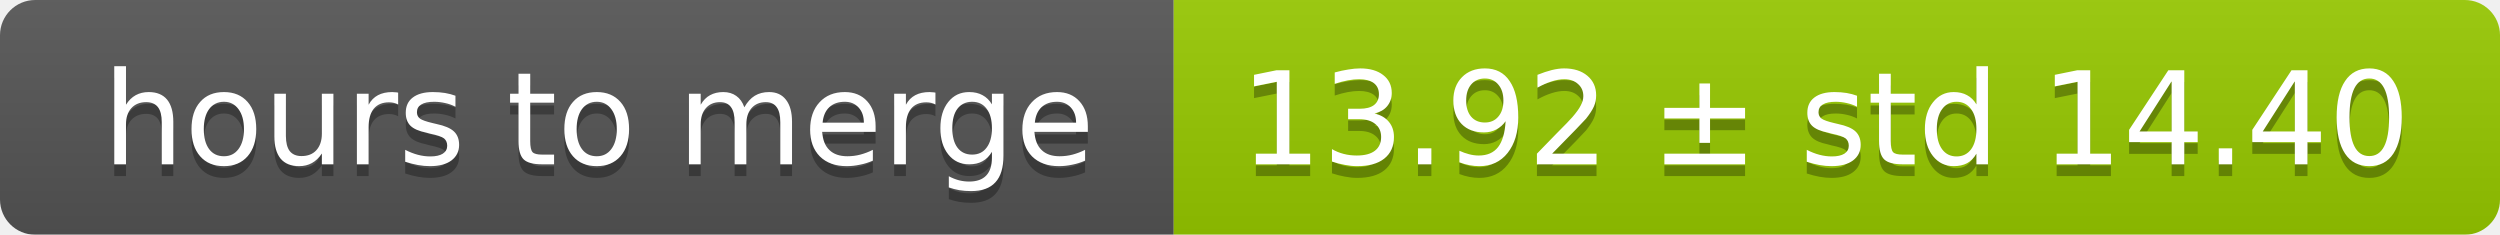
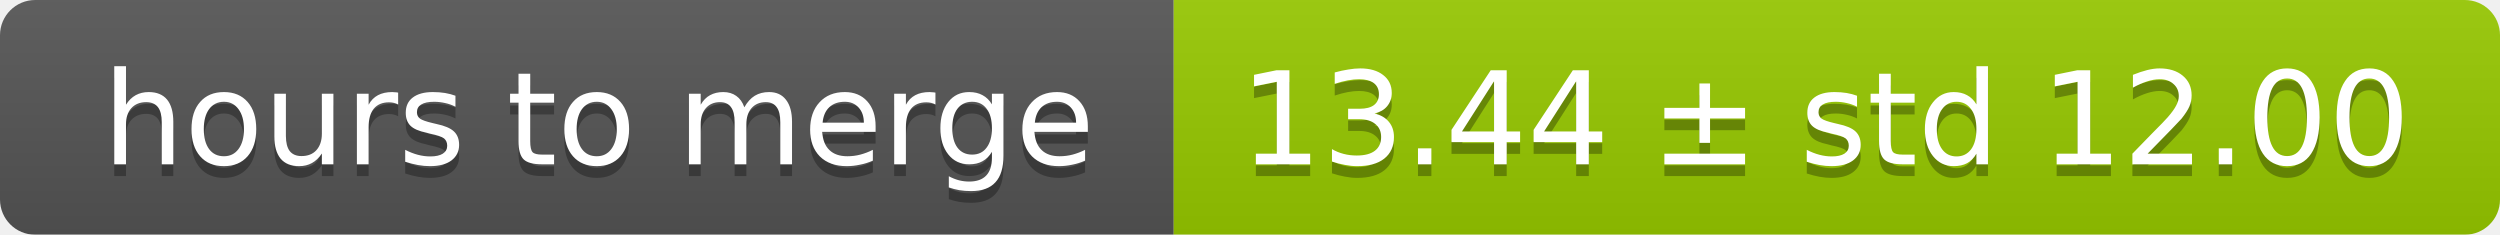
<svg xmlns="http://www.w3.org/2000/svg" width="213" height="20">
  <linearGradient id="smooth" x2="0" y2="100%">
    <stop offset="0" stop-color="#bbb" stop-opacity=".1" />
    <stop offset="1" stop-opacity=".1" />
  </linearGradient>
  <mask id="round">
    <rect width="213" height="20" rx="3" fill="#fff" />
  </mask>
  <g mask="url(#round)">
    <rect width="100" height="20" fill="#555" />
    <rect x="100" width="113" height="20" fill="#97ca00" />
    <rect width="213" height="20" fill="url(#smooth)" />
  </g>
  <g fill="#fff" text-anchor="middle" font-family="DejaVu Sans,Verdana,Geneva,sans-serif" font-size="11">
    <text x="51" y="15" fill="#010101" fill-opacity=".3">hours to merge</text>
    <text x="51" y="14">hours to merge</text>
-     <text x="155.5" y="15" fill="#010101" fill-opacity=".3">13.92 ± std 14.40</text>
-     <text x="155.5" y="14">13.92 ± std 14.40</text>
+     <text x="155.5" y="15" fill="#010101" fill-opacity=".3">13.44 ± std 12.00</text>
+     <text x="155.5" y="14">13.44 ± std 12.00</text>
  </g>
</svg>
